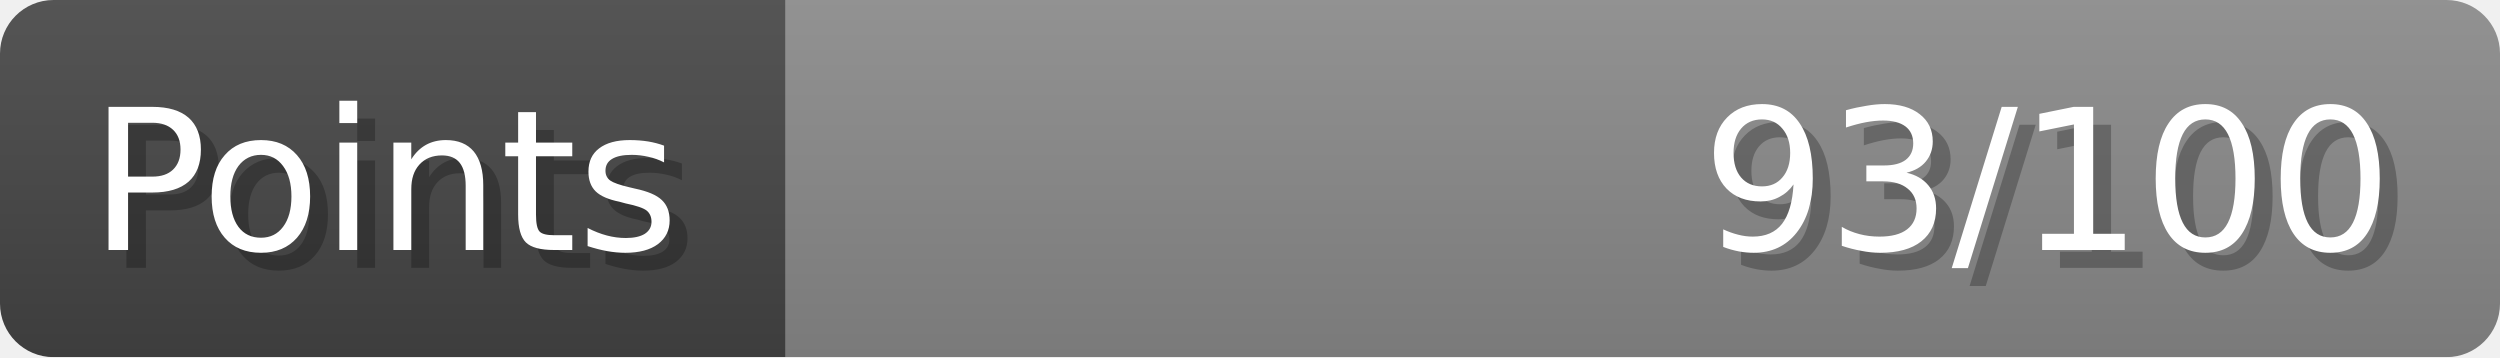
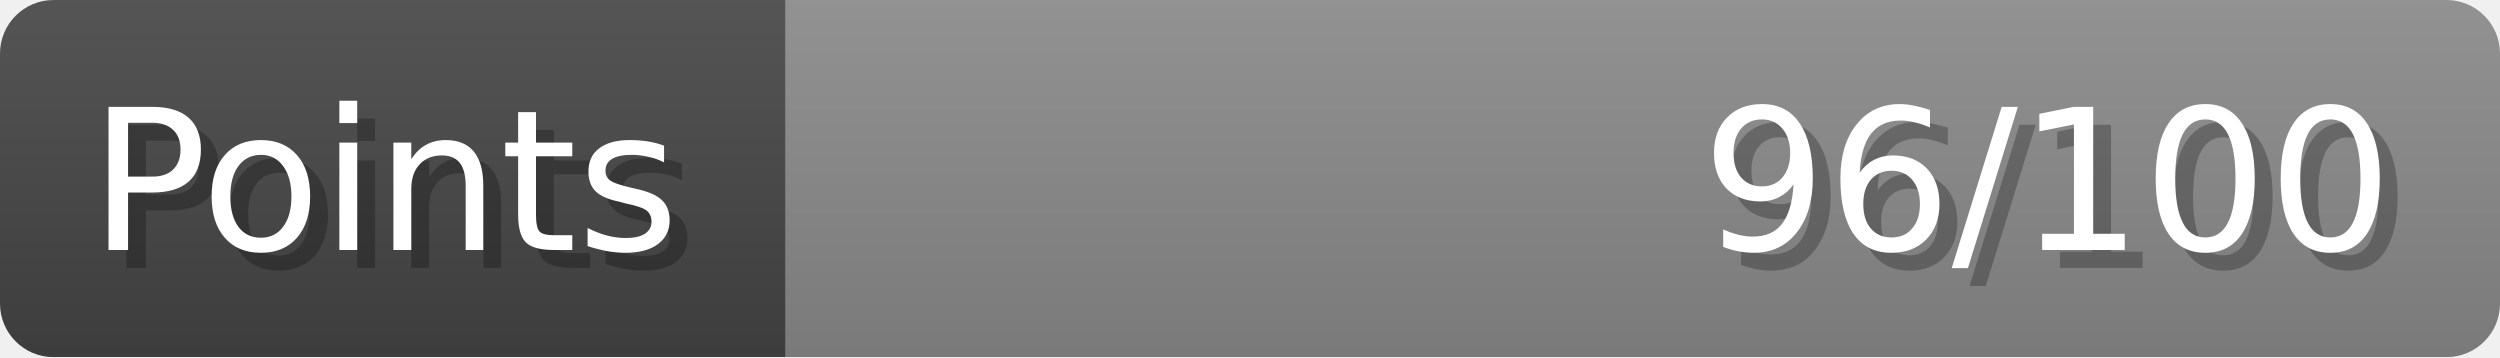
- <svg xmlns="http://www.w3.org/2000/svg" width="140px" height="20px" role="img" aria-label="Points: 93/100">
+ <svg xmlns="http://www.w3.org/2000/svg" width="140px" height="20px" role="img" aria-label="Points: 96/100">
  <linearGradient id="a" x2="0" y2="100%">
    <stop offset="0" stop-opacity=".1" stop-color="#EEE" />
    <stop offset="1" stop-opacity=".1" />
  </linearGradient>
  <mask id="m">
    <rect width="100%" height="100%" rx="3" fill="#FFF" />
  </mask>
  <g mask="url(#m)">
    <rect x="0" y="0" width="44" height="20" fill="#444" />
    <svg x="44" y="0" width="96" height="20">
      <rect width="100%" height="100%" fill="#888888" />
      <rect width="0%" height="100%" fill="#33CC11" transform="">
-         <animate attributeName="width" begin="0.5s" dur="600ms" from="0%" to="93%" repeatCount="1" fill="freeze" calcMode="spline" keyTimes="0; 1" keySplines="0.3, 0.61, 0.355, 1" />
+         <animate attributeName="width" begin="0.5s" dur="600ms" from="0%" to="96%" repeatCount="1" fill="freeze" calcMode="spline" keyTimes="0; 1" keySplines="0.3, 0.61, 0.355, 1" />
      </rect>
    </svg>
    <rect width="140" height="20" fill="url(#a)" />
  </g>
  <g aria-hidden="true" font-size="11" font-family="Verdana, DejaVu Sans, sans-serif" fill="#FFFFFF">
    <text x="6" y="15" fill="#000" opacity="0.25">Points</text>
    <text x="5" y="14">Points</text>
-     <text x="135" y="15" fill="#000" opacity="0.25" text-anchor="end">93/100</text>
-     <text x="134" y="14" text-anchor="end">93/100</text>
+     <text x="135" y="15" fill="#000" opacity="0.25" text-anchor="end">96/100</text>
+     <text x="134" y="14" text-anchor="end">96/100</text>
  </g>
</svg>
